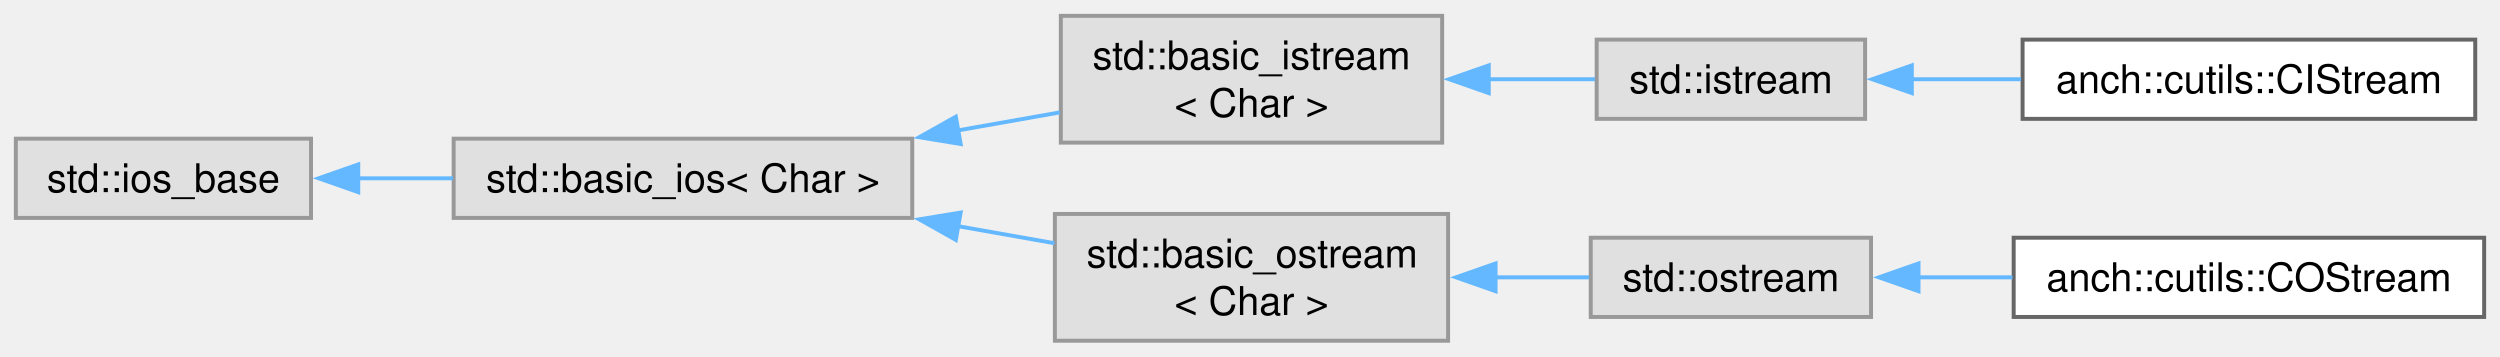
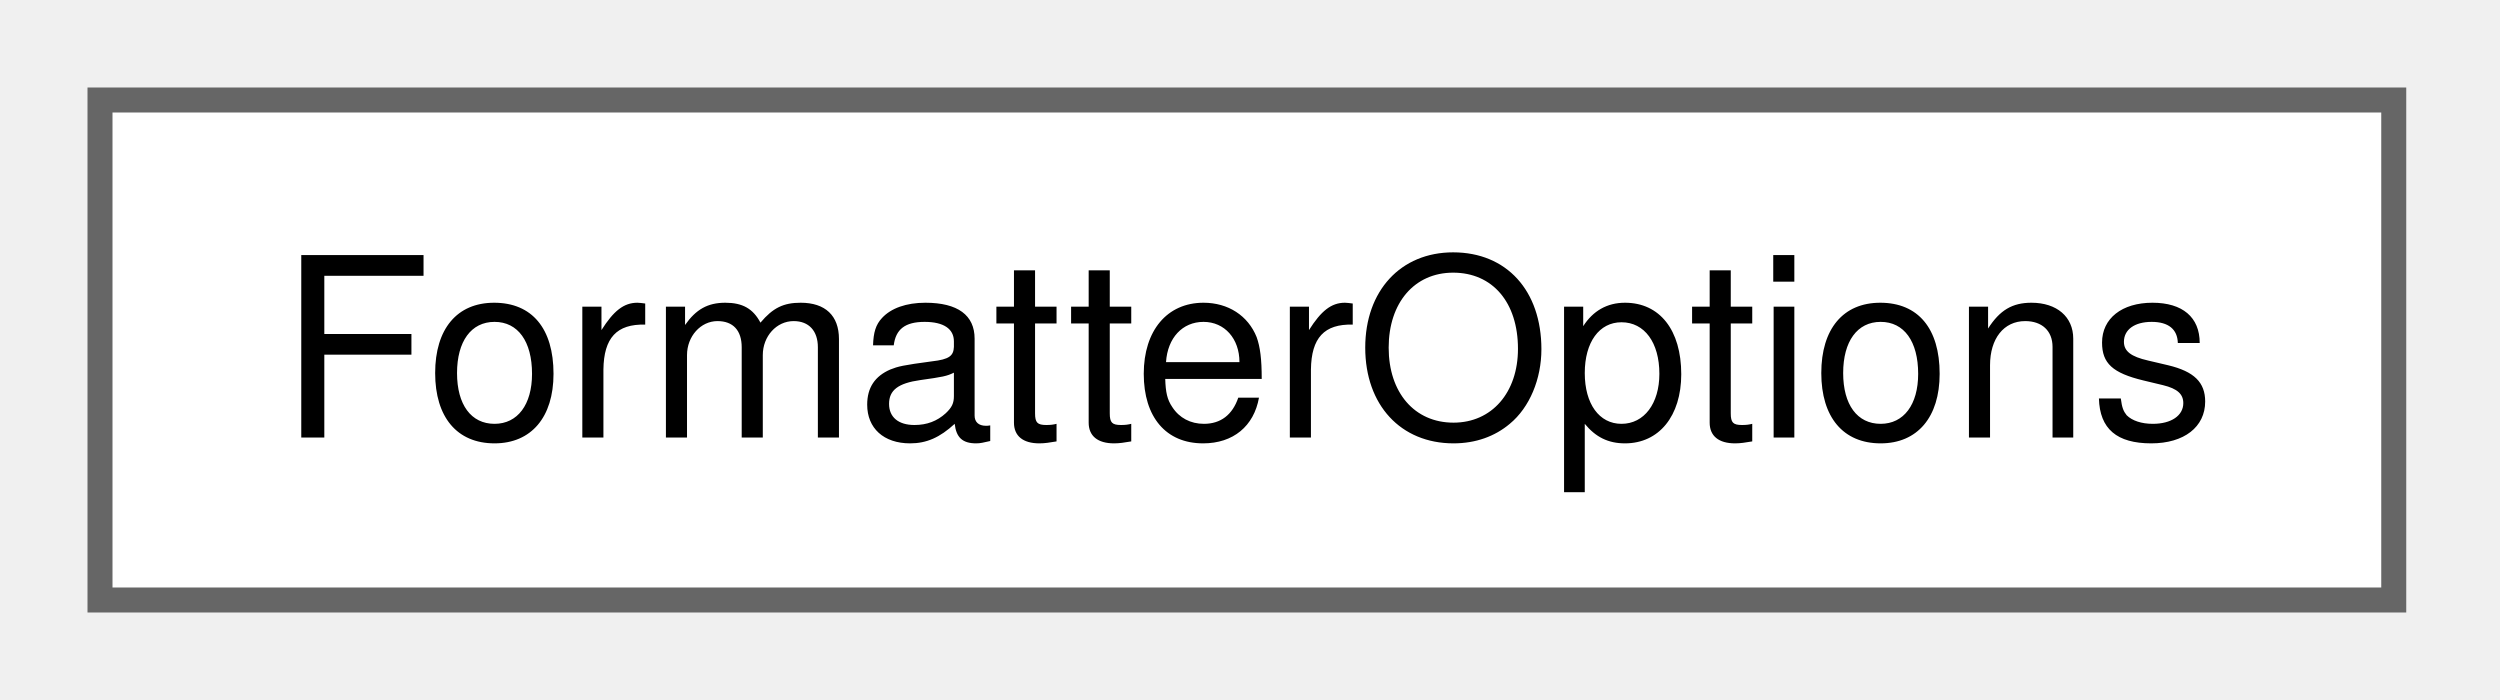
- <svg xmlns="http://www.w3.org/2000/svg" xmlns:xlink="http://www.w3.org/1999/xlink" width="631pt" height="90pt" viewBox="0.00 0.00 631.00 90.00">
-   <g id="graph0" class="graph" transform="scale(1 1) rotate(0) translate(4 86)">
+ <svg xmlns="http://www.w3.org/2000/svg" xmlns:xlink="http://www.w3.org/1999/xlink" width="100pt" height="28pt" viewBox="0.00 0.00 100.00 28.00">
+   <g id="graph0" class="graph" transform="scale(1 1) rotate(0) translate(4 24)">
    <g id="Node000000" class="node">
      <g id="a_Node000000">
-         <a xlink:title=" ">
-           <polygon fill="#e0e0e0" stroke="#999999" points="74.5,-51 0,-51 0,-31 74.5,-31 74.5,-51" />
-           <text xml:space="preserve" text-anchor="middle" x="37.25" y="-37.5" font-family="Helvetica,sans-Serif" font-size="10.00">std::ios_base</text>
-         </a>
-       </g>
-     </g>
-     <g id="Node000001" class="node">
-       <g id="a_Node000001">
-         <a xlink:title=" ">
-           <polygon fill="#e0e0e0" stroke="#999999" points="226.25,-51 110.5,-51 110.5,-31 226.25,-31 226.25,-51" />
-           <text xml:space="preserve" text-anchor="middle" x="168.38" y="-37.5" font-family="Helvetica,sans-Serif" font-size="10.00">std::basic_ios&lt; Char &gt;</text>
-         </a>
-       </g>
-     </g>
-     <g id="edge85_Node000000_Node000001" class="edge">
-       <g id="a_edge85_Node000000_Node000001">
-         <a xlink:title=" ">
-           <path fill="none" stroke="#63b8ff" d="M86.42,-41C94.22,-41 102.36,-41 110.35,-41" />
-           <polygon fill="#63b8ff" stroke="#63b8ff" points="86.42,-37.5 76.42,-41 86.42,-44.5 86.42,-37.5" />
-         </a>
-       </g>
-     </g>
-     <g id="Node000002" class="node">
-       <g id="a_Node000002">
-         <a xlink:title=" ">
-           <polygon fill="#e0e0e0" stroke="#999999" points="360,-82 263.75,-82 263.75,-50 360,-50 360,-82" />
-           <text xml:space="preserve" text-anchor="start" x="271.75" y="-68.5" font-family="Helvetica,sans-Serif" font-size="10.00">std::basic_istream</text>
-           <text xml:space="preserve" text-anchor="middle" x="311.88" y="-56.5" font-family="Helvetica,sans-Serif" font-size="10.00">&lt; Char &gt;</text>
-         </a>
-       </g>
-     </g>
-     <g id="edge86_Node000001_Node000002" class="edge">
-       <g id="a_edge86_Node000001_Node000002">
-         <a xlink:title=" ">
-           <path fill="none" stroke="#63b8ff" d="M237.85,-53.1C246.53,-54.63 255.24,-56.17 263.49,-57.63" />
-           <polygon fill="#63b8ff" stroke="#63b8ff" points="238.47,-49.65 228.01,-51.36 237.25,-56.55 238.47,-49.65" />
-         </a>
-       </g>
-     </g>
-     <g id="Node000005" class="node">
-       <g id="a_Node000005">
-         <a xlink:title=" ">
-           <polygon fill="#e0e0e0" stroke="#999999" points="361.5,-32 262.25,-32 262.25,0 361.5,0 361.5,-32" />
-           <text xml:space="preserve" text-anchor="start" x="270.25" y="-18.5" font-family="Helvetica,sans-Serif" font-size="10.00">std::basic_ostream</text>
-           <text xml:space="preserve" text-anchor="middle" x="311.88" y="-6.5" font-family="Helvetica,sans-Serif" font-size="10.00">&lt; Char &gt;</text>
-         </a>
-       </g>
-     </g>
-     <g id="edge89_Node000001_Node000005" class="edge">
-       <g id="a_edge89_Node000001_Node000005">
-         <a xlink:title=" ">
-           <path fill="none" stroke="#63b8ff" d="M237.71,-28.93C245.96,-27.47 254.26,-26 262.15,-24.61" />
-           <polygon fill="#63b8ff" stroke="#63b8ff" points="237.25,-25.45 228.01,-30.64 238.47,-32.35 237.25,-25.45" />
-         </a>
-       </g>
-     </g>
-     <g id="Node000003" class="node">
-       <g id="a_Node000003">
-         <a xlink:title=" ">
-           <polygon fill="#e0e0e0" stroke="#999999" points="466.75,-76 399,-76 399,-56 466.75,-56 466.75,-76" />
-           <text xml:space="preserve" text-anchor="middle" x="432.88" y="-62.5" font-family="Helvetica,sans-Serif" font-size="10.00">std::istream</text>
-         </a>
-       </g>
-     </g>
-     <g id="edge87_Node000002_Node000003" class="edge">
-       <g id="a_edge87_Node000002_Node000003">
-         <a xlink:title=" ">
-           <path fill="none" stroke="#63b8ff" d="M371.51,-66C380.81,-66 390.14,-66 398.58,-66" />
-           <polygon fill="#63b8ff" stroke="#63b8ff" points="371.76,-62.5 361.76,-66 371.76,-69.5 371.76,-62.5" />
-         </a>
-       </g>
-     </g>
-     <g id="Node000004" class="node">
-       <g id="a_Node000004">
-         <a xlink:href="classanch_1_1cutils_1_1_c_i_stream.html" target="_top" xlink:title=" ">
-           <polygon fill="white" stroke="#666666" points="620.75,-76 506.5,-76 506.5,-56 620.75,-56 620.75,-76" />
-           <text xml:space="preserve" text-anchor="middle" x="563.62" y="-62.5" font-family="Helvetica,sans-Serif" font-size="10.00">anch::cutils::CIStream</text>
-         </a>
-       </g>
-     </g>
-     <g id="edge88_Node000003_Node000004" class="edge">
-       <g id="a_edge88_Node000003_Node000004">
-         <a xlink:title=" ">
-           <path fill="none" stroke="#63b8ff" d="M478.39,-66C487.32,-66 496.83,-66 506.11,-66" />
-           <polygon fill="#63b8ff" stroke="#63b8ff" points="478.54,-62.5 468.54,-66 478.54,-69.5 478.54,-62.5" />
-         </a>
-       </g>
-     </g>
-     <g id="Node000006" class="node">
-       <g id="a_Node000006">
-         <a xlink:title=" ">
-           <polygon fill="#e0e0e0" stroke="#999999" points="468.25,-26 397.5,-26 397.5,-6 468.25,-6 468.25,-26" />
-           <text xml:space="preserve" text-anchor="middle" x="432.88" y="-12.5" font-family="Helvetica,sans-Serif" font-size="10.00">std::ostream</text>
-         </a>
-       </g>
-     </g>
-     <g id="edge90_Node000005_Node000006" class="edge">
-       <g id="a_edge90_Node000005_Node000006">
-         <a xlink:title=" ">
-           <path fill="none" stroke="#63b8ff" d="M373.39,-16C381.51,-16 389.6,-16 397.07,-16" />
-           <polygon fill="#63b8ff" stroke="#63b8ff" points="373.48,-12.5 363.48,-16 373.48,-19.5 373.48,-12.5" />
-         </a>
-       </g>
-     </g>
-     <g id="Node000007" class="node">
-       <g id="a_Node000007">
-         <a xlink:href="classanch_1_1cutils_1_1_c_o_stream.html" target="_top" xlink:title=" ">
-           <polygon fill="white" stroke="#666666" points="623,-26 504.25,-26 504.25,-6 623,-6 623,-26" />
-           <text xml:space="preserve" text-anchor="middle" x="563.62" y="-12.5" font-family="Helvetica,sans-Serif" font-size="10.00">anch::cutils::COStream</text>
-         </a>
-       </g>
-     </g>
-     <g id="edge91_Node000006_Node000007" class="edge">
-       <g id="a_edge91_Node000006_Node000007">
-         <a xlink:title=" ">
-           <path fill="none" stroke="#63b8ff" d="M480.1,-16C487.83,-16 495.94,-16 503.94,-16" />
-           <polygon fill="#63b8ff" stroke="#63b8ff" points="480.23,-12.5 470.23,-16 480.23,-19.5 480.23,-12.5" />
+         <a xlink:href="struct_formatter_options.html" target="_top" xlink:title=" ">
+           <polygon fill="white" stroke="#666666" points="91.75,-20 0,-20 0,0 91.75,0 91.75,-20" />
+           <text xml:space="preserve" text-anchor="middle" x="45.88" y="-6.5" font-family="Helvetica,sans-Serif" font-size="10.00">FormatterOptions</text>
        </a>
      </g>
    </g>
  </g>
</svg>
